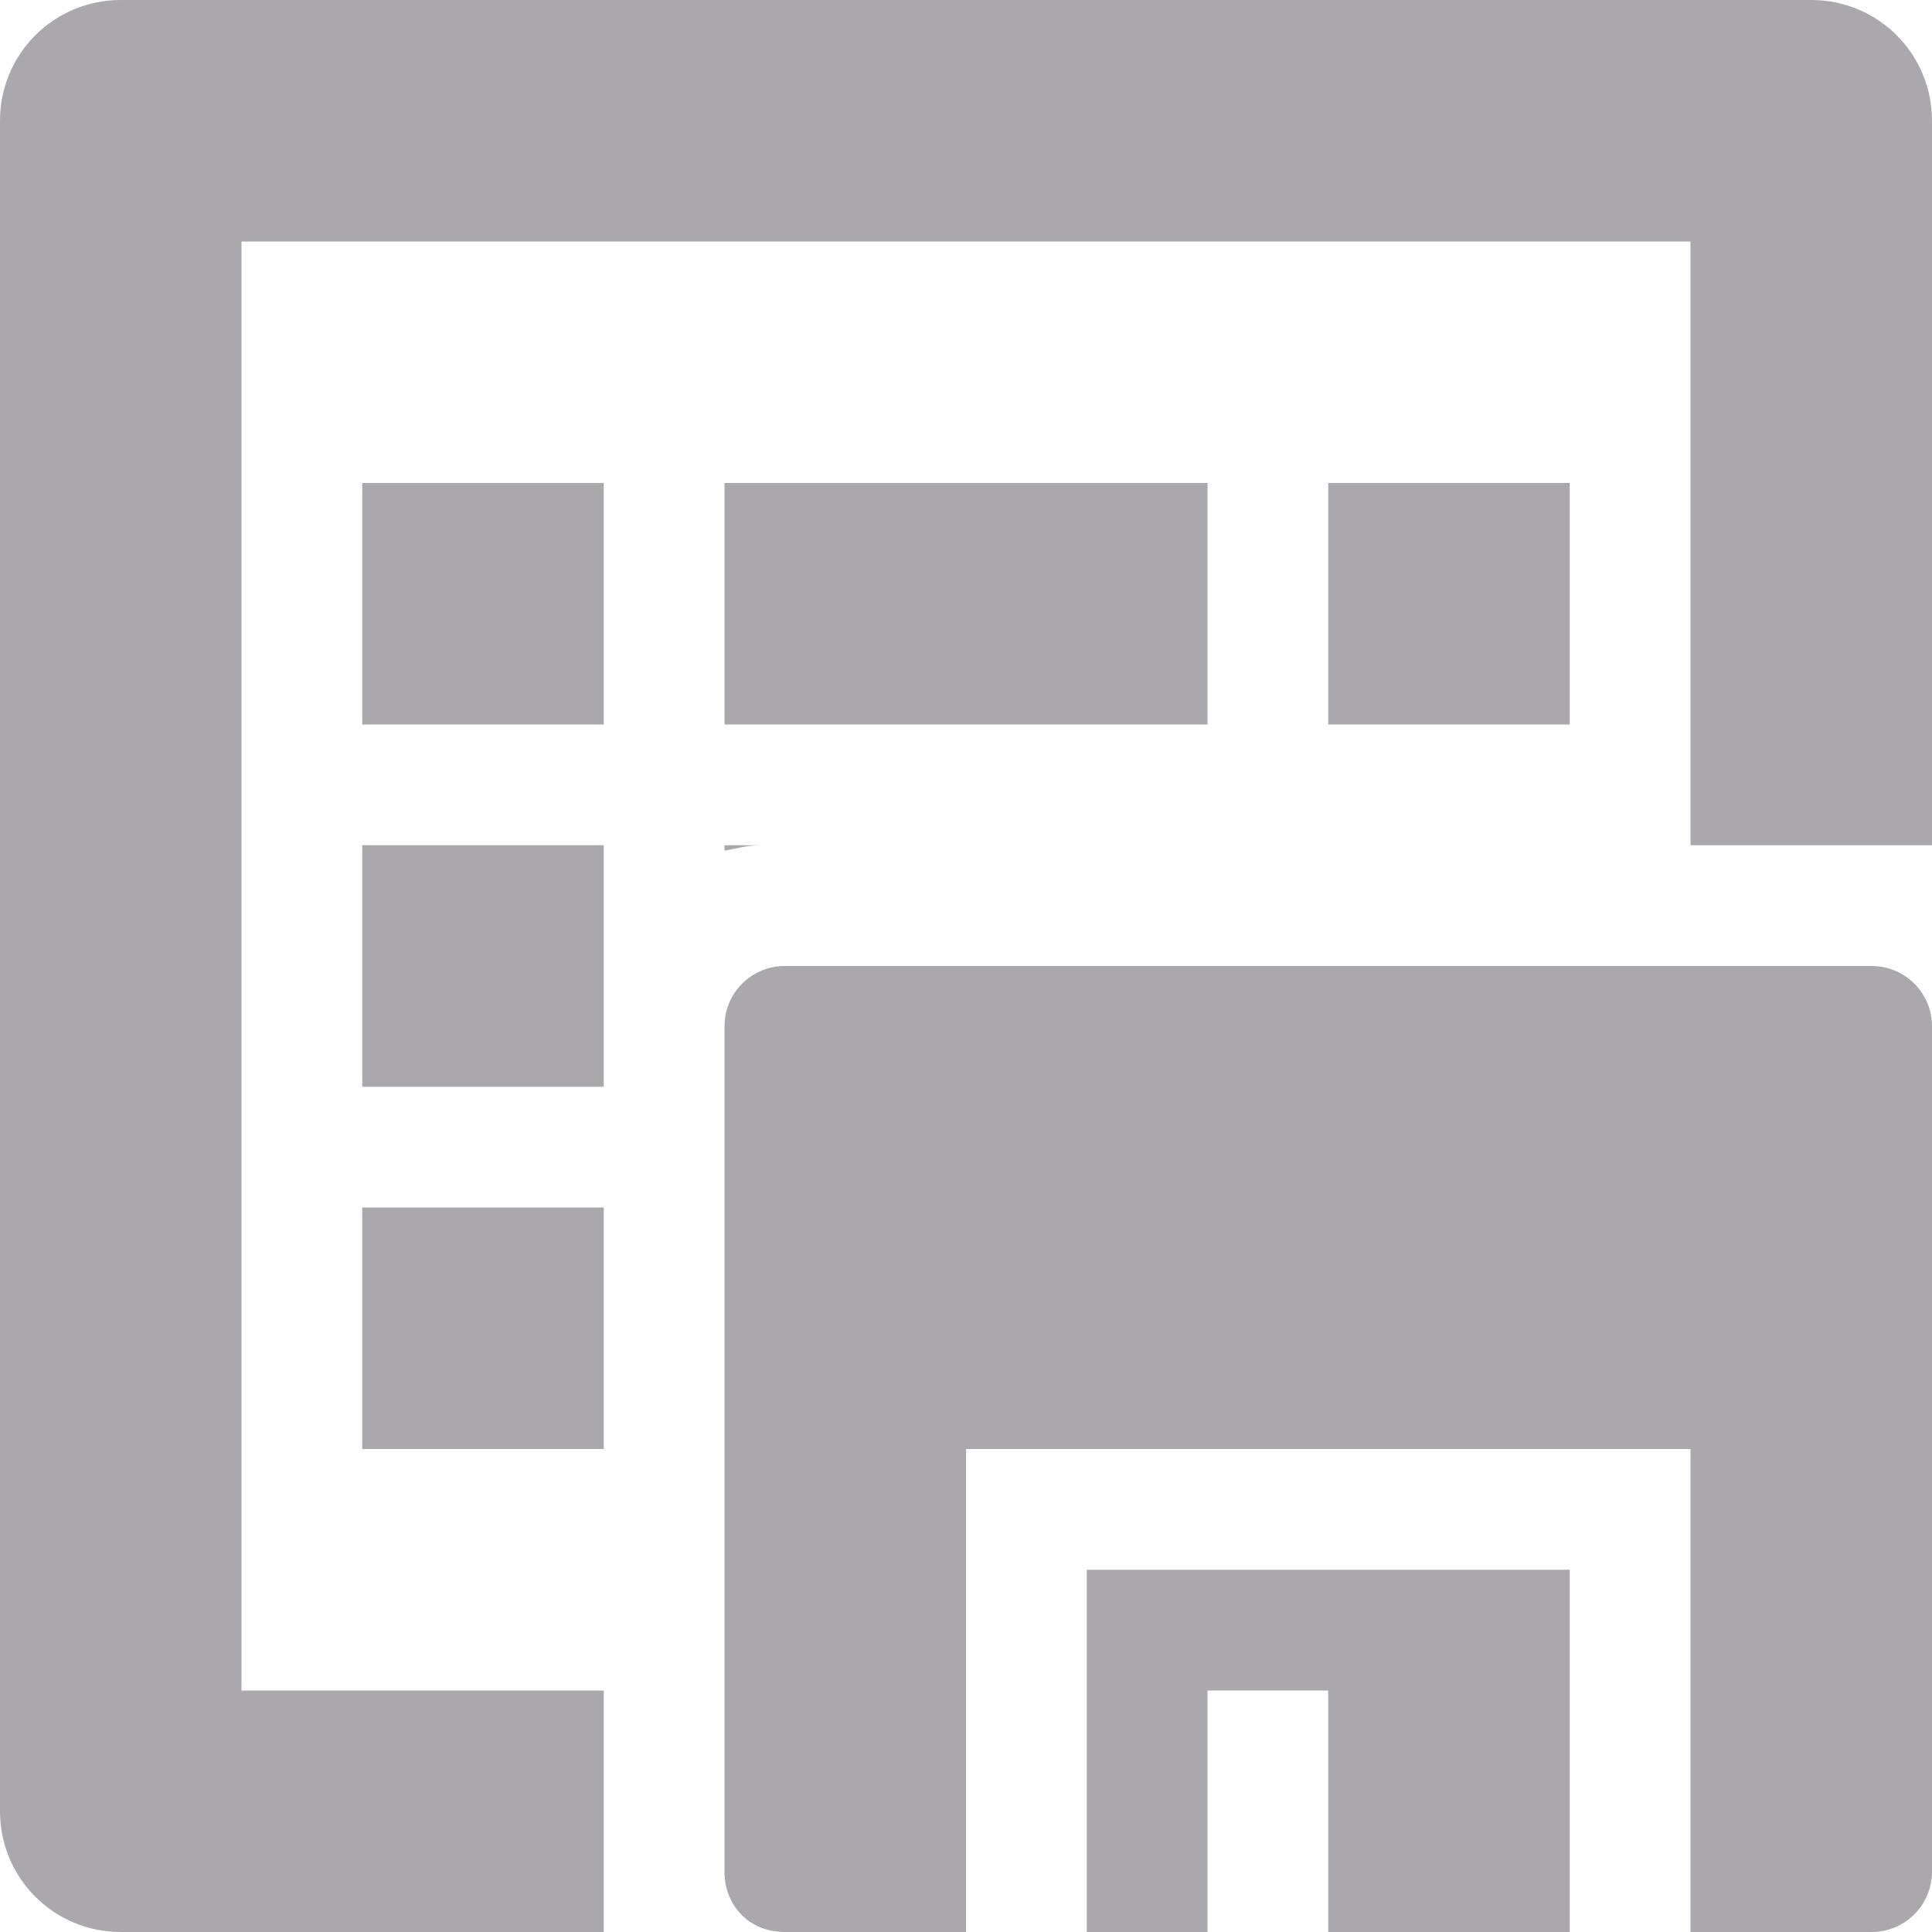
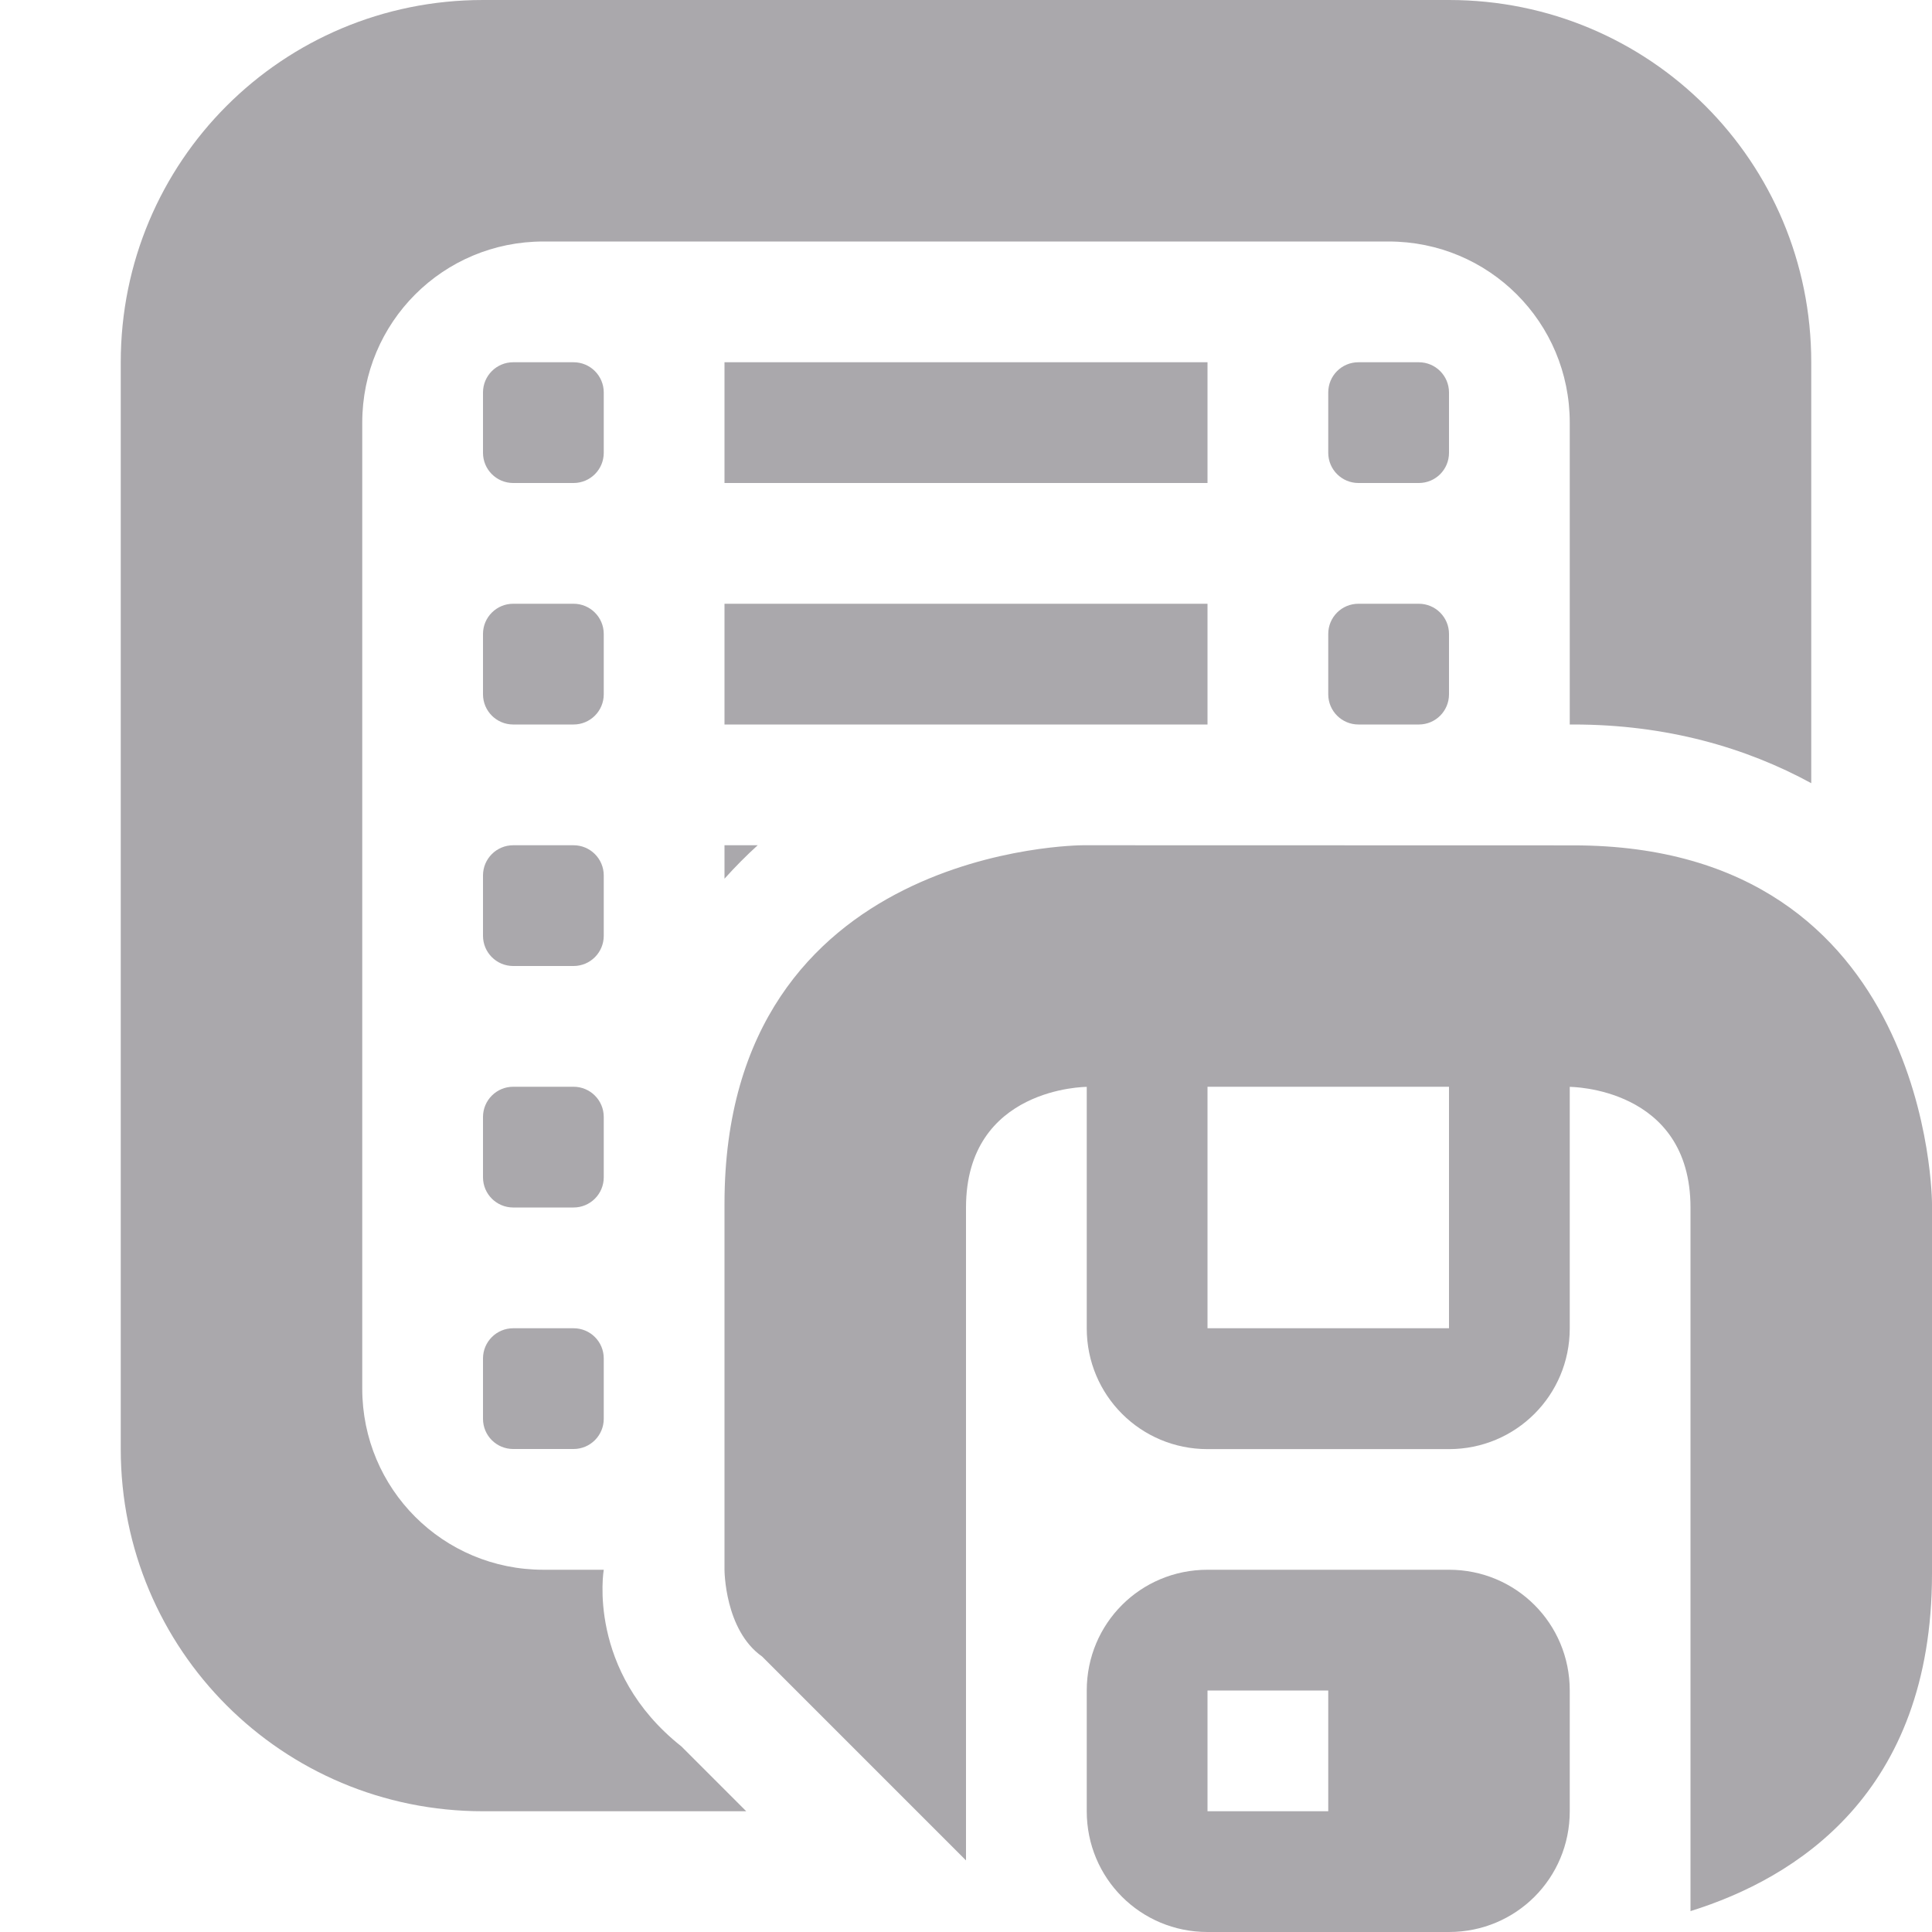
<svg xmlns="http://www.w3.org/2000/svg" viewBox="0 0 16 16">
-   <path d="m1 0c-.554 0-1 .446-1 1v14c0 .554.446 1 1 1h4v-2h-3v-12h12v5h2v-6c0-.554-.446-1-1-1zm2 4v2h2v-2zm3 0v2h4v-2zm5 0v2h2v-2zm-8 3v2h2v-1-1zm3 0v.045c.098-.018.192-.045.297-.045zm.5 1c-.277 0-.5.223-.5.5v7c0 .277.2.5.5.5h1.5v-4h6v4h1.5c.277 0 .5-.223.5-.5v-7c0-.277-.223-.5-.5-.5zm-3.5 2v2h2v-2zm6 3v3h1v-2h1v2h2v-3z" fill="#aaa8ac" />
+   <g fill="#aaa8ac">
+     <path d="m4 0c-1.662 0-3 1.338-3 3v9c0 1.662 1.338 3 3 3h2.18l-.537-.537c-.788-.624-.643-1.463-.643-1.463h-.5c-.831 0-1.5-.669-1.5-1.5v-8c0-.831.669-1.5 1.5-1.5h7c.831 0 1.5.669 1.5 1.5v2.5h.031c.772 0 1.43.192 1.969.486v-3.486c0-1.662-1.338-3-3-3zm.25 3c-.138 0-.25.112-.25.25v.5c0 .138.112.25.25.25h.5c.138 0 .25-.112.25-.25v-.5c0-.138-.112-.25-.25-.25zm1.75 0v1h4v-1zm5.25 0c-.139 0-.25.112-.25.25v.5c0 .138.112.25.25.25h.5c.139 0 .25-.112.25-.25v-.5c0-.138-.112-.25-.25-.25zm-7 2c-.138 0-.25.112-.25.25v.5c0 .138.112.25.25.25h.5c.138 0 .25-.112.25-.25v-.5c0-.138-.112-.25-.25-.25zm1.75 0v1h2.969 1.031v-1zm5.25 0c-.139 0-.25.112-.25.25v.5c0 .138.112.25.25.25h.5c.139 0 .25-.112.25-.25v-.5c0-.138-.112-.25-.25-.25zm-7 2c-.138 0-.25.112-.25.25v.5c0 .138.112.25.25.25h.5c.138 0 .25-.112.25-.25v-.5c0-.138-.112-.25-.25-.25zm1.75 0v.277c.089-.099.181-.192.275-.277zm-1.75 2c-.138 0-.25.112-.25.25v.5c0 .138.112.25.25.25h.5c.138 0 .25-.112.25-.25v-.5c0-.138-.112-.25-.25-.25zm0 2c-.138 0-.25.112-.25.25v.5c0 .139.112.25.25.25h.5c.138 0 .25-.112.25-.25v-.5c0-.139-.112-.25-.25-.25z" stroke-width=".5" />
+     <path d="m8.969 7s-2.969 0-2.969 2.969v3.031s0.0.5.312.719l1.688 1.688v-5.406c0-1 1-1 1-1v2c0 .554.446 1 1 1h2c.554 0 1-.446 1-1v-2s1 0 1 1v3 2.826c.873-.272 2-.974 2-2.795v-3.062s-0-2.969-2.969-2.969zm1.031 2h2v2h-2zm0 4c-.555 0-1 .445-1 1v1c0 .555.445 1 1 1h2c.555 0 1-.445 1-1v-1c0-.555-.445-1-1-1zm0 1h1v1h-1z" />
+   </g>
</svg>
